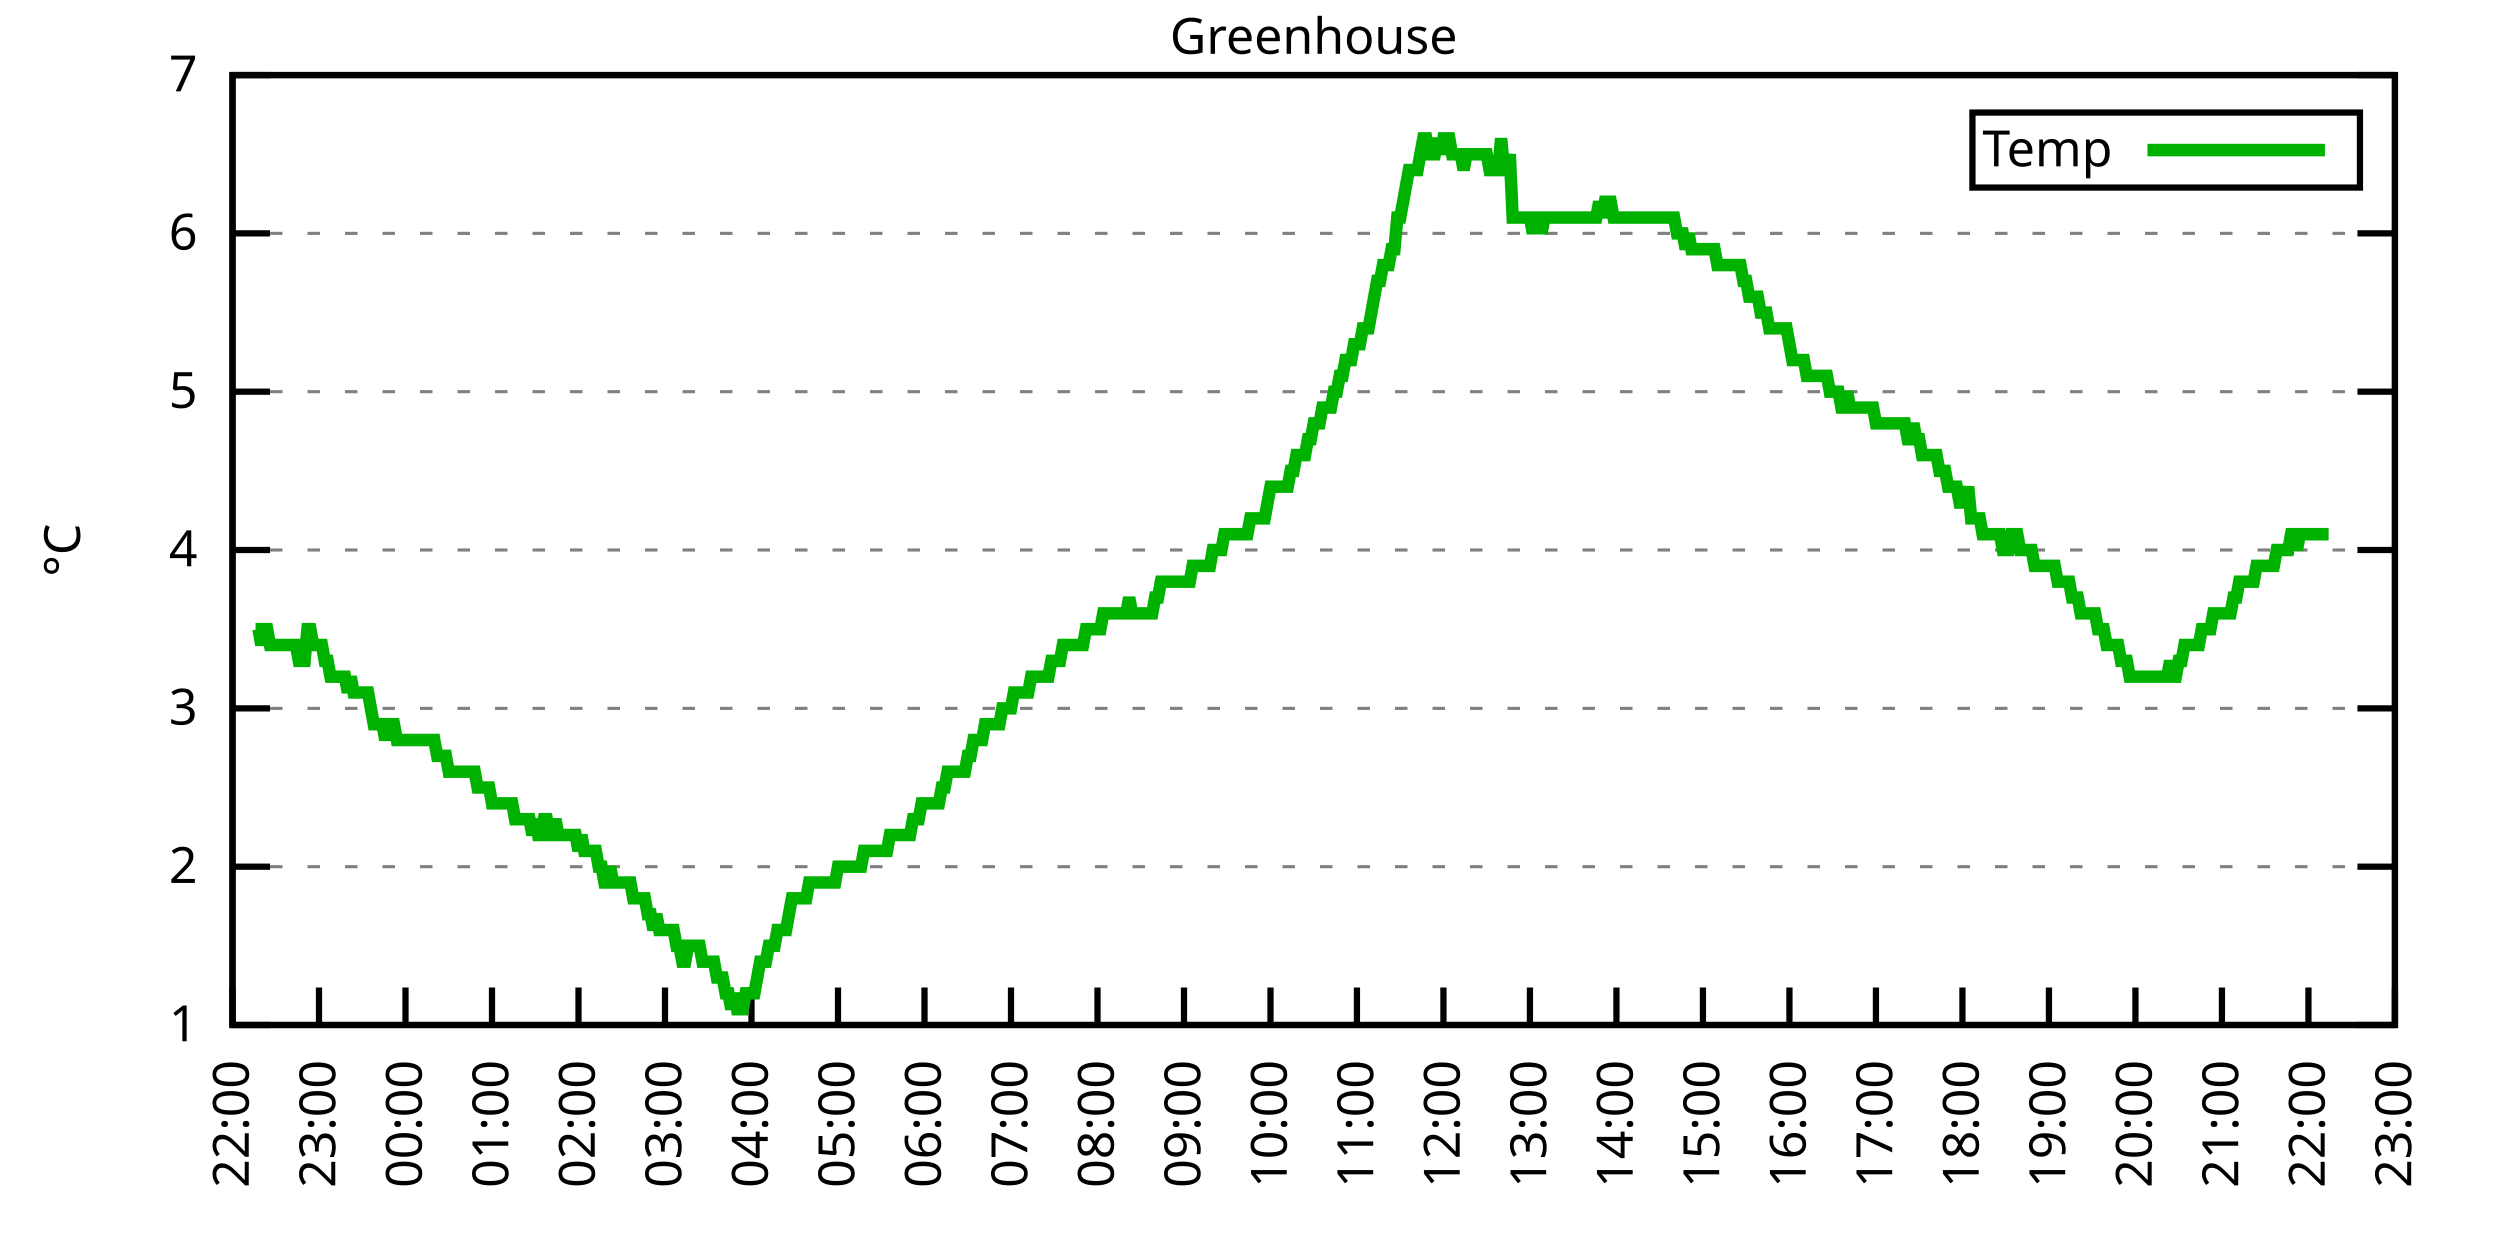
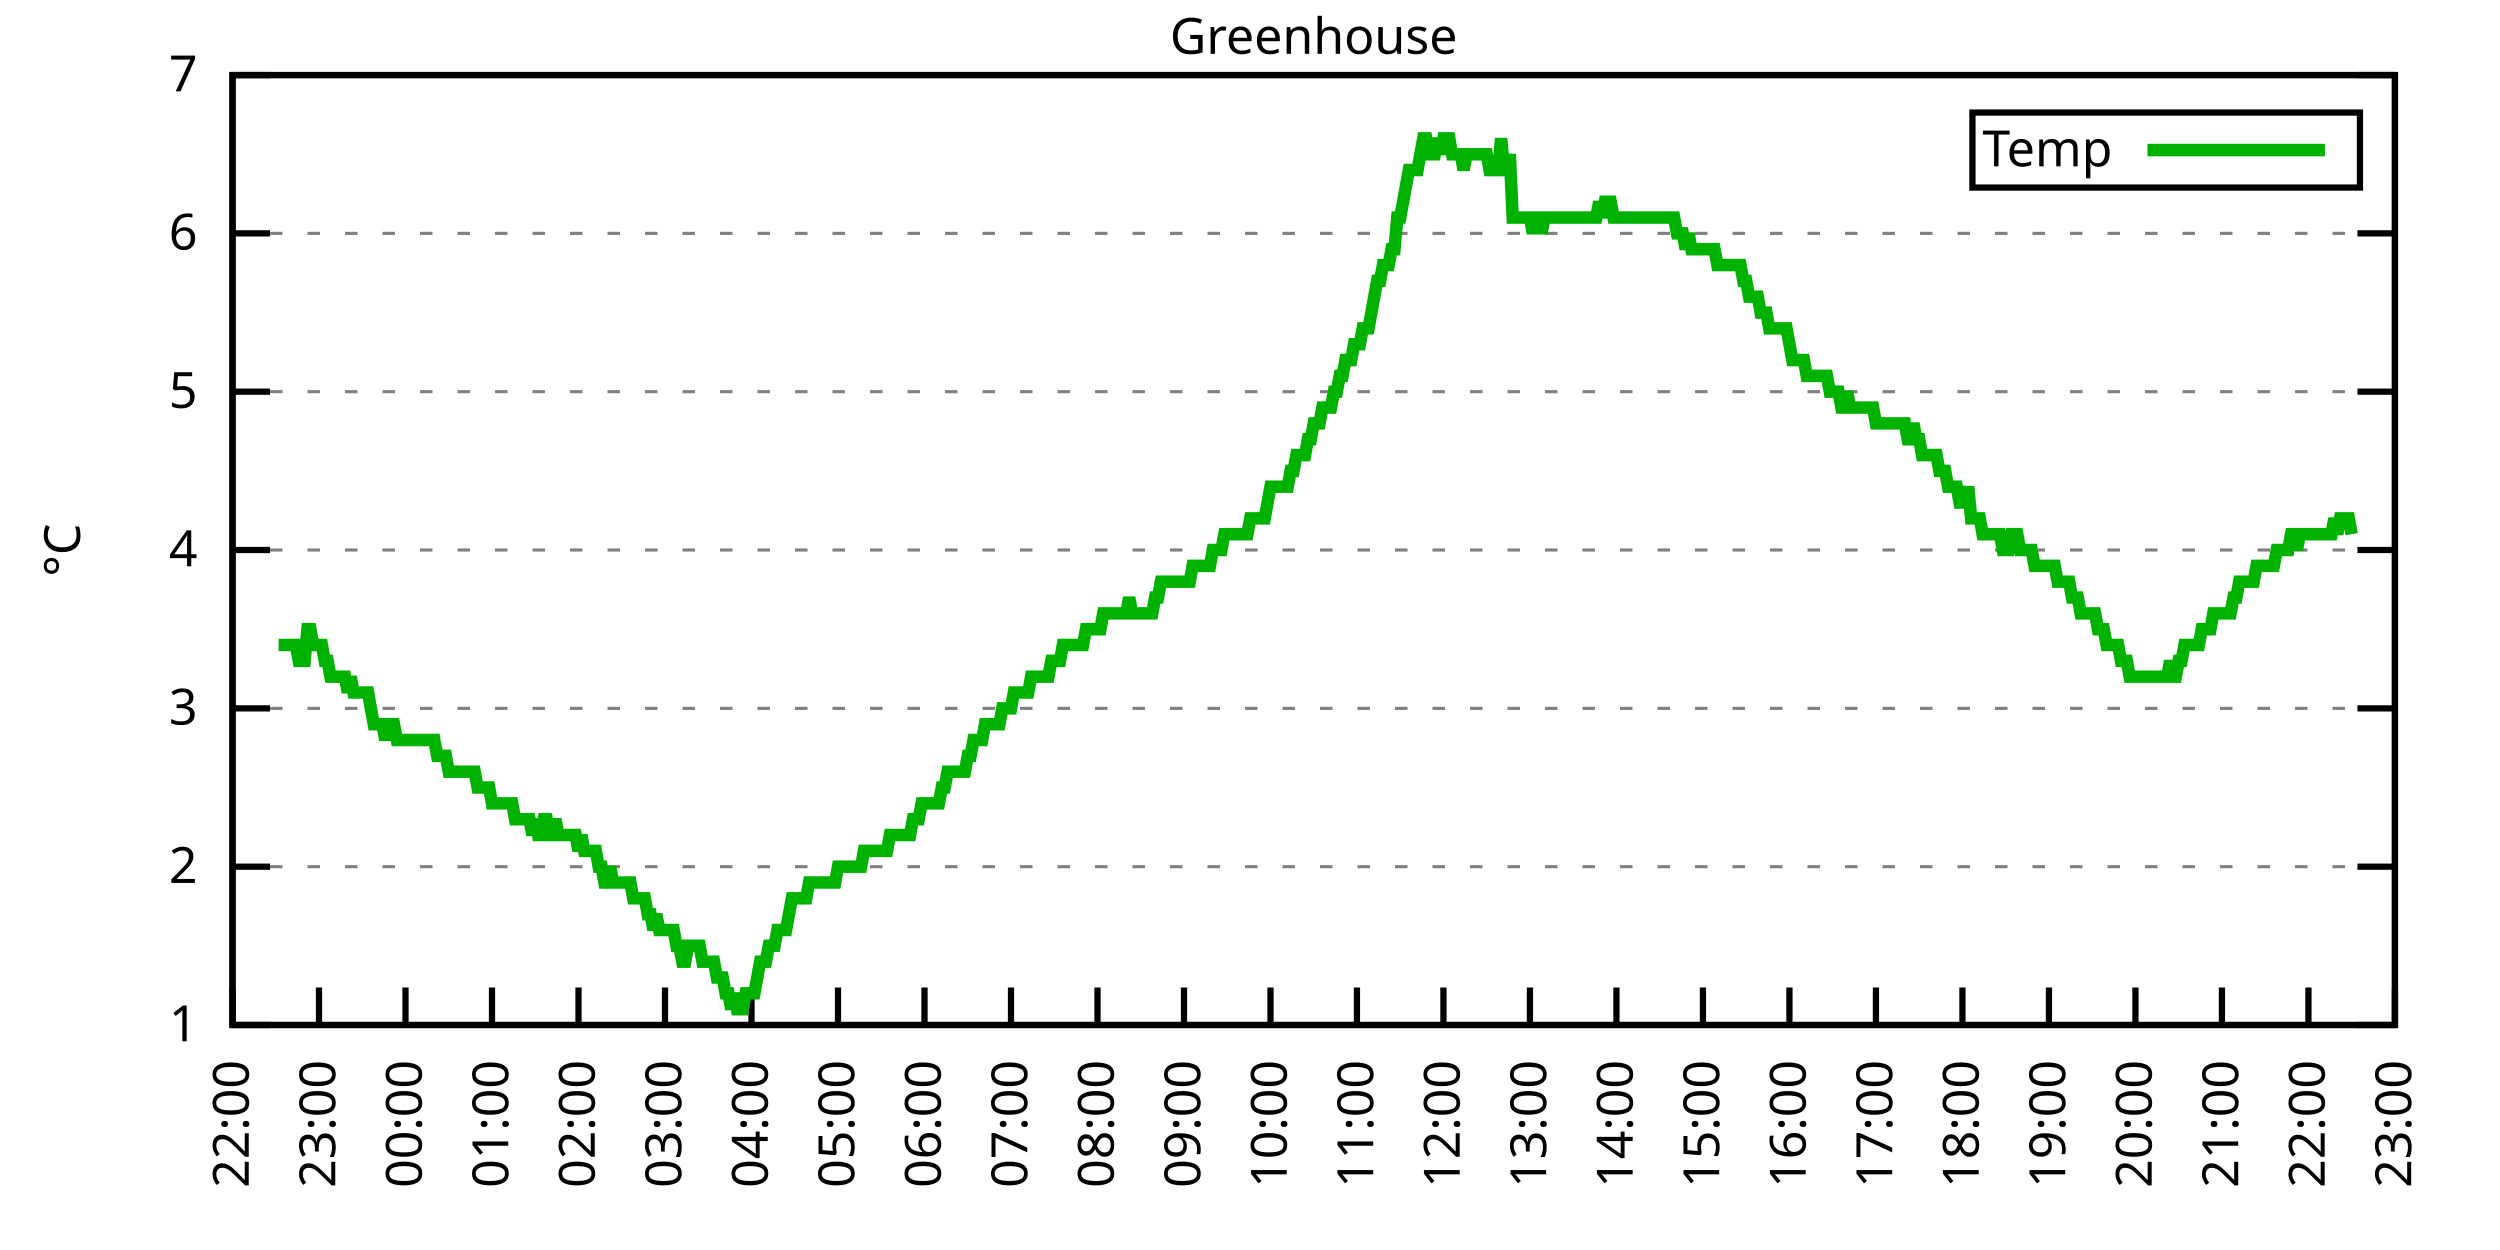
<svg xmlns="http://www.w3.org/2000/svg" xmlns:xlink="http://www.w3.org/1999/xlink" width="400" height="200" viewBox="0 0 400 200">
  <g id="gnuplot_canvas">
    <rect x="0" y="0" width="400" height="200" fill="none" />
    <defs>
      <circle id="gpDot" r="0.5" stroke-width="0.5" stroke="currentColor" />
      <path id="gpPt0" stroke-width="0.333" stroke="currentColor" d="M-1,0 h2 M0,-1 v2" />
      <path id="gpPt1" stroke-width="0.333" stroke="currentColor" d="M-1,-1 L1,1 M1,-1 L-1,1" />
      <path id="gpPt2" stroke-width="0.333" stroke="currentColor" d="M-1,0 L1,0 M0,-1 L0,1 M-1,-1 L1,1 M-1,1 L1,-1" />
      <rect id="gpPt3" stroke-width="0.333" stroke="currentColor" x="-1" y="-1" width="2" height="2" />
      <rect id="gpPt4" stroke-width="0.333" stroke="currentColor" fill="currentColor" x="-1" y="-1" width="2" height="2" />
      <circle id="gpPt5" stroke-width="0.333" stroke="currentColor" cx="0" cy="0" r="1" />
      <use xlink:href="#gpPt5" id="gpPt6" fill="currentColor" stroke="none" />
      <path id="gpPt7" stroke-width="0.333" stroke="currentColor" d="M0,-1.33 L-1.33,0.67 L1.33,0.67 z" />
      <use xlink:href="#gpPt7" id="gpPt8" fill="currentColor" stroke="none" />
      <use xlink:href="#gpPt7" id="gpPt9" stroke="currentColor" transform="rotate(180)" />
      <use xlink:href="#gpPt9" id="gpPt10" fill="currentColor" stroke="none" />
      <use xlink:href="#gpPt3" id="gpPt11" stroke="currentColor" transform="rotate(45)" />
      <use xlink:href="#gpPt11" id="gpPt12" fill="currentColor" stroke="none" />
      <path id="gpPt13" stroke-width="0.333" stroke="currentColor" d="M0,1.330 L1.265,0.411 L0.782,-1.067 L-0.782,-1.076 L-1.265,0.411 z" />
      <use xlink:href="#gpPt13" id="gpPt14" fill="currentColor" stroke="none" />
      <filter id="textbox" filterUnits="objectBoundingBox" x="0" y="0" height="1" width="1">
        <feFlood flood-color="white" flood-opacity="1" result="bgnd" />
        <feComposite in="SourceGraphic" in2="bgnd" operator="atop" />
      </filter>
      <filter id="greybox" filterUnits="objectBoundingBox" x="0" y="0" height="1" width="1">
        <feFlood flood-color="lightgrey" flood-opacity="1" result="grey" />
        <feComposite in="SourceGraphic" in2="grey" operator="atop" />
      </filter>
    </defs>
    <g fill="none" color="white" stroke="currentColor" stroke-width="1.00" stroke-linecap="butt" stroke-linejoin="miter">
</g>
    <g fill="none" color="black" stroke="currentColor" stroke-width="1.00" stroke-linecap="butt" stroke-linejoin="miter">
      <g stroke="none" shape-rendering="crispEdges">
        <polygon fill="rgb(255, 255, 255)" points="37.20,164.00 383.18,164.00 383.18,12.02 37.20,12.02 " />
      </g>
    </g>
    <g fill="none" color="black" stroke="currentColor" stroke-width="1.00" stroke-linecap="butt" stroke-linejoin="miter">
</g>
    <g fill="none" color="black" stroke="black" stroke-width="0.50" stroke-linecap="butt" stroke-linejoin="miter">
</g>
    <g fill="none" color="gray" stroke="currentColor" stroke-width="0.50" stroke-linecap="butt" stroke-linejoin="miter">
      <path stroke="gray" stroke-dasharray="2,4" class="gridline" d="M37.20,164.00 L383.19,164.00  " />
    </g>
    <g fill="none" color="gray" stroke="gray" stroke-width="1.00" stroke-linecap="butt" stroke-linejoin="miter">
</g>
    <g fill="none" color="black" stroke="currentColor" stroke-width="1.00" stroke-linecap="butt" stroke-linejoin="miter">
      <path stroke="black" d="M37.20,164.00 L43.20,164.00 M383.19,164.00 L377.19,164.00  " />
      <g transform="translate(31.60,166.60)" stroke="none" fill="black" font-family="Sans" font-size="8.00" text-anchor="end">
        <text>
          <tspan font-family="Sans"> 1</tspan>
        </text>
      </g>
    </g>
    <g fill="none" color="black" stroke="currentColor" stroke-width="1.00" stroke-linecap="butt" stroke-linejoin="miter">
</g>
    <g fill="none" color="black" stroke="black" stroke-width="0.50" stroke-linecap="butt" stroke-linejoin="miter">
</g>
    <g fill="none" color="gray" stroke="currentColor" stroke-width="0.50" stroke-linecap="butt" stroke-linejoin="miter">
      <path stroke="gray" stroke-dasharray="2,4" class="gridline" d="M37.20,138.67 L383.19,138.67  " />
    </g>
    <g fill="none" color="gray" stroke="gray" stroke-width="1.00" stroke-linecap="butt" stroke-linejoin="miter">
</g>
    <g fill="none" color="black" stroke="currentColor" stroke-width="1.00" stroke-linecap="butt" stroke-linejoin="miter">
      <path stroke="black" d="M37.20,138.67 L43.20,138.67 M383.19,138.67 L377.19,138.67  " />
      <g transform="translate(31.60,141.27)" stroke="none" fill="black" font-family="Sans" font-size="8.00" text-anchor="end">
        <text>
          <tspan font-family="Sans"> 2</tspan>
        </text>
      </g>
    </g>
    <g fill="none" color="black" stroke="currentColor" stroke-width="1.00" stroke-linecap="butt" stroke-linejoin="miter">
</g>
    <g fill="none" color="black" stroke="black" stroke-width="0.50" stroke-linecap="butt" stroke-linejoin="miter">
</g>
    <g fill="none" color="gray" stroke="currentColor" stroke-width="0.50" stroke-linecap="butt" stroke-linejoin="miter">
      <path stroke="gray" stroke-dasharray="2,4" class="gridline" d="M37.20,113.34 L383.19,113.34  " />
    </g>
    <g fill="none" color="gray" stroke="gray" stroke-width="1.00" stroke-linecap="butt" stroke-linejoin="miter">
</g>
    <g fill="none" color="black" stroke="currentColor" stroke-width="1.00" stroke-linecap="butt" stroke-linejoin="miter">
      <path stroke="black" d="M37.20,113.34 L43.20,113.34 M383.19,113.34 L377.19,113.34  " />
      <g transform="translate(31.60,115.94)" stroke="none" fill="black" font-family="Sans" font-size="8.00" text-anchor="end">
        <text>
          <tspan font-family="Sans"> 3</tspan>
        </text>
      </g>
    </g>
    <g fill="none" color="black" stroke="currentColor" stroke-width="1.00" stroke-linecap="butt" stroke-linejoin="miter">
</g>
    <g fill="none" color="black" stroke="black" stroke-width="0.50" stroke-linecap="butt" stroke-linejoin="miter">
</g>
    <g fill="none" color="gray" stroke="currentColor" stroke-width="0.50" stroke-linecap="butt" stroke-linejoin="miter">
      <path stroke="gray" stroke-dasharray="2,4" class="gridline" d="M37.20,88.00 L383.19,88.00  " />
    </g>
    <g fill="none" color="gray" stroke="gray" stroke-width="1.00" stroke-linecap="butt" stroke-linejoin="miter">
</g>
    <g fill="none" color="black" stroke="currentColor" stroke-width="1.00" stroke-linecap="butt" stroke-linejoin="miter">
      <path stroke="black" d="M37.20,88.00 L43.20,88.00 M383.19,88.00 L377.19,88.00  " />
      <g transform="translate(31.60,90.60)" stroke="none" fill="black" font-family="Sans" font-size="8.00" text-anchor="end">
        <text>
          <tspan font-family="Sans"> 4</tspan>
        </text>
      </g>
    </g>
    <g fill="none" color="black" stroke="currentColor" stroke-width="1.00" stroke-linecap="butt" stroke-linejoin="miter">
</g>
    <g fill="none" color="black" stroke="black" stroke-width="0.50" stroke-linecap="butt" stroke-linejoin="miter">
</g>
    <g fill="none" color="gray" stroke="currentColor" stroke-width="0.50" stroke-linecap="butt" stroke-linejoin="miter">
      <path stroke="gray" stroke-dasharray="2,4" class="gridline" d="M37.20,62.67 L383.19,62.67  " />
    </g>
    <g fill="none" color="gray" stroke="gray" stroke-width="1.00" stroke-linecap="butt" stroke-linejoin="miter">
</g>
    <g fill="none" color="black" stroke="currentColor" stroke-width="1.00" stroke-linecap="butt" stroke-linejoin="miter">
      <path stroke="black" d="M37.20,62.67 L43.20,62.67 M383.19,62.67 L377.19,62.67  " />
      <g transform="translate(31.60,65.27)" stroke="none" fill="black" font-family="Sans" font-size="8.00" text-anchor="end">
        <text>
          <tspan font-family="Sans"> 5</tspan>
        </text>
      </g>
    </g>
    <g fill="none" color="black" stroke="currentColor" stroke-width="1.00" stroke-linecap="butt" stroke-linejoin="miter">
</g>
    <g fill="none" color="black" stroke="black" stroke-width="0.50" stroke-linecap="butt" stroke-linejoin="miter">
</g>
    <g fill="none" color="gray" stroke="currentColor" stroke-width="0.50" stroke-linecap="butt" stroke-linejoin="miter">
      <path stroke="gray" stroke-dasharray="2,4" class="gridline" d="M37.20,37.34 L383.19,37.34  " />
    </g>
    <g fill="none" color="gray" stroke="gray" stroke-width="1.00" stroke-linecap="butt" stroke-linejoin="miter">
</g>
    <g fill="none" color="black" stroke="currentColor" stroke-width="1.00" stroke-linecap="butt" stroke-linejoin="miter">
      <path stroke="black" d="M37.20,37.34 L43.20,37.34 M383.19,37.34 L377.19,37.34  " />
      <g transform="translate(31.60,39.94)" stroke="none" fill="black" font-family="Sans" font-size="8.00" text-anchor="end">
        <text>
          <tspan font-family="Sans"> 6</tspan>
        </text>
      </g>
    </g>
    <g fill="none" color="black" stroke="currentColor" stroke-width="1.00" stroke-linecap="butt" stroke-linejoin="miter">
</g>
    <g fill="none" color="black" stroke="black" stroke-width="0.50" stroke-linecap="butt" stroke-linejoin="miter">
</g>
    <g fill="none" color="gray" stroke="currentColor" stroke-width="0.50" stroke-linecap="butt" stroke-linejoin="miter">
      <path stroke="gray" stroke-dasharray="2,4" class="gridline" d="M37.20,12.01 L383.19,12.01  " />
    </g>
    <g fill="none" color="gray" stroke="gray" stroke-width="1.00" stroke-linecap="butt" stroke-linejoin="miter">
</g>
    <g fill="none" color="black" stroke="currentColor" stroke-width="1.00" stroke-linecap="butt" stroke-linejoin="miter">
      <path stroke="black" d="M37.20,12.01 L43.20,12.01 M383.19,12.01 L377.19,12.01  " />
      <g transform="translate(31.60,14.61)" stroke="none" fill="black" font-family="Sans" font-size="8.00" text-anchor="end">
        <text>
          <tspan font-family="Sans"> 7</tspan>
        </text>
      </g>
    </g>
    <g fill="none" color="black" stroke="currentColor" stroke-width="1.00" stroke-linecap="butt" stroke-linejoin="miter">
      <path stroke="black" d="M37.20,164.00 L37.20,158.00  " />
      <g transform="translate(39.80,169.60) rotate(270.00)" stroke="none" fill="black" font-family="Sans" font-size="8.00" text-anchor="end">
        <text>
          <tspan font-family="Sans">22:00</tspan>
        </text>
      </g>
    </g>
    <g fill="none" color="black" stroke="currentColor" stroke-width="1.00" stroke-linecap="butt" stroke-linejoin="miter">
      <path stroke="black" d="M51.04,164.00 L51.04,158.00  " />
      <g transform="translate(53.64,169.60) rotate(270.00)" stroke="none" fill="black" font-family="Sans" font-size="8.00" text-anchor="end">
        <text>
          <tspan font-family="Sans">23:00</tspan>
        </text>
      </g>
    </g>
    <g fill="none" color="black" stroke="currentColor" stroke-width="1.00" stroke-linecap="butt" stroke-linejoin="miter">
      <path stroke="black" d="M64.88,164.00 L64.88,158.00  " />
      <g transform="translate(67.48,169.60) rotate(270.00)" stroke="none" fill="black" font-family="Sans" font-size="8.00" text-anchor="end">
        <text>
          <tspan font-family="Sans">00:00</tspan>
        </text>
      </g>
    </g>
    <g fill="none" color="black" stroke="currentColor" stroke-width="1.00" stroke-linecap="butt" stroke-linejoin="miter">
      <path stroke="black" d="M78.72,164.00 L78.72,158.00  " />
      <g transform="translate(81.32,169.60) rotate(270.00)" stroke="none" fill="black" font-family="Sans" font-size="8.00" text-anchor="end">
        <text>
          <tspan font-family="Sans">01:00</tspan>
        </text>
      </g>
    </g>
    <g fill="none" color="black" stroke="currentColor" stroke-width="1.00" stroke-linecap="butt" stroke-linejoin="miter">
      <path stroke="black" d="M92.56,164.00 L92.56,158.00  " />
      <g transform="translate(95.16,169.60) rotate(270.00)" stroke="none" fill="black" font-family="Sans" font-size="8.00" text-anchor="end">
        <text>
          <tspan font-family="Sans">02:00</tspan>
        </text>
      </g>
    </g>
    <g fill="none" color="black" stroke="currentColor" stroke-width="1.00" stroke-linecap="butt" stroke-linejoin="miter">
      <path stroke="black" d="M106.40,164.00 L106.40,158.00  " />
      <g transform="translate(109.00,169.60) rotate(270.00)" stroke="none" fill="black" font-family="Sans" font-size="8.00" text-anchor="end">
        <text>
          <tspan font-family="Sans">03:00</tspan>
        </text>
      </g>
    </g>
    <g fill="none" color="black" stroke="currentColor" stroke-width="1.00" stroke-linecap="butt" stroke-linejoin="miter">
      <path stroke="black" d="M120.24,164.00 L120.24,158.00  " />
      <g transform="translate(122.84,169.60) rotate(270.00)" stroke="none" fill="black" font-family="Sans" font-size="8.00" text-anchor="end">
        <text>
          <tspan font-family="Sans">04:00</tspan>
        </text>
      </g>
    </g>
    <g fill="none" color="black" stroke="currentColor" stroke-width="1.00" stroke-linecap="butt" stroke-linejoin="miter">
      <path stroke="black" d="M134.08,164.00 L134.08,158.00  " />
      <g transform="translate(136.68,169.60) rotate(270.00)" stroke="none" fill="black" font-family="Sans" font-size="8.00" text-anchor="end">
        <text>
          <tspan font-family="Sans">05:00</tspan>
        </text>
      </g>
    </g>
    <g fill="none" color="black" stroke="currentColor" stroke-width="1.00" stroke-linecap="butt" stroke-linejoin="miter">
      <path stroke="black" d="M147.92,164.00 L147.92,158.00  " />
      <g transform="translate(150.52,169.60) rotate(270.00)" stroke="none" fill="black" font-family="Sans" font-size="8.00" text-anchor="end">
        <text>
          <tspan font-family="Sans">06:00</tspan>
        </text>
      </g>
    </g>
    <g fill="none" color="black" stroke="currentColor" stroke-width="1.00" stroke-linecap="butt" stroke-linejoin="miter">
      <path stroke="black" d="M161.76,164.00 L161.76,158.00  " />
      <g transform="translate(164.36,169.60) rotate(270.00)" stroke="none" fill="black" font-family="Sans" font-size="8.00" text-anchor="end">
        <text>
          <tspan font-family="Sans">07:00</tspan>
        </text>
      </g>
    </g>
    <g fill="none" color="black" stroke="currentColor" stroke-width="1.00" stroke-linecap="butt" stroke-linejoin="miter">
      <path stroke="black" d="M175.60,164.00 L175.60,158.00  " />
      <g transform="translate(178.20,169.60) rotate(270.00)" stroke="none" fill="black" font-family="Sans" font-size="8.00" text-anchor="end">
        <text>
          <tspan font-family="Sans">08:00</tspan>
        </text>
      </g>
    </g>
    <g fill="none" color="black" stroke="currentColor" stroke-width="1.00" stroke-linecap="butt" stroke-linejoin="miter">
      <path stroke="black" d="M189.44,164.00 L189.44,158.00  " />
      <g transform="translate(192.04,169.60) rotate(270.00)" stroke="none" fill="black" font-family="Sans" font-size="8.00" text-anchor="end">
        <text>
          <tspan font-family="Sans">09:00</tspan>
        </text>
      </g>
    </g>
    <g fill="none" color="black" stroke="currentColor" stroke-width="1.00" stroke-linecap="butt" stroke-linejoin="miter">
      <path stroke="black" d="M203.28,164.00 L203.28,158.00  " />
      <g transform="translate(205.88,169.60) rotate(270.00)" stroke="none" fill="black" font-family="Sans" font-size="8.00" text-anchor="end">
        <text>
          <tspan font-family="Sans">10:00</tspan>
        </text>
      </g>
    </g>
    <g fill="none" color="black" stroke="currentColor" stroke-width="1.00" stroke-linecap="butt" stroke-linejoin="miter">
      <path stroke="black" d="M217.11,164.00 L217.11,158.00  " />
      <g transform="translate(219.71,169.60) rotate(270.00)" stroke="none" fill="black" font-family="Sans" font-size="8.00" text-anchor="end">
        <text>
          <tspan font-family="Sans">11:00</tspan>
        </text>
      </g>
    </g>
    <g fill="none" color="black" stroke="currentColor" stroke-width="1.00" stroke-linecap="butt" stroke-linejoin="miter">
      <path stroke="black" d="M230.95,164.00 L230.95,158.00  " />
      <g transform="translate(233.55,169.60) rotate(270.00)" stroke="none" fill="black" font-family="Sans" font-size="8.00" text-anchor="end">
        <text>
          <tspan font-family="Sans">12:00</tspan>
        </text>
      </g>
    </g>
    <g fill="none" color="black" stroke="currentColor" stroke-width="1.00" stroke-linecap="butt" stroke-linejoin="miter">
      <path stroke="black" d="M244.79,164.00 L244.79,158.00  " />
      <g transform="translate(247.39,169.60) rotate(270.00)" stroke="none" fill="black" font-family="Sans" font-size="8.00" text-anchor="end">
        <text>
          <tspan font-family="Sans">13:00</tspan>
        </text>
      </g>
    </g>
    <g fill="none" color="black" stroke="currentColor" stroke-width="1.00" stroke-linecap="butt" stroke-linejoin="miter">
      <path stroke="black" d="M258.63,164.00 L258.63,158.00  " />
      <g transform="translate(261.23,169.60) rotate(270.00)" stroke="none" fill="black" font-family="Sans" font-size="8.00" text-anchor="end">
        <text>
          <tspan font-family="Sans">14:00</tspan>
        </text>
      </g>
    </g>
    <g fill="none" color="black" stroke="currentColor" stroke-width="1.00" stroke-linecap="butt" stroke-linejoin="miter">
      <path stroke="black" d="M272.47,164.00 L272.47,158.00  " />
      <g transform="translate(275.07,169.60) rotate(270.00)" stroke="none" fill="black" font-family="Sans" font-size="8.00" text-anchor="end">
        <text>
          <tspan font-family="Sans">15:00</tspan>
        </text>
      </g>
    </g>
    <g fill="none" color="black" stroke="currentColor" stroke-width="1.00" stroke-linecap="butt" stroke-linejoin="miter">
      <path stroke="black" d="M286.31,164.00 L286.31,158.00  " />
      <g transform="translate(288.91,169.60) rotate(270.00)" stroke="none" fill="black" font-family="Sans" font-size="8.00" text-anchor="end">
        <text>
          <tspan font-family="Sans">16:00</tspan>
        </text>
      </g>
    </g>
    <g fill="none" color="black" stroke="currentColor" stroke-width="1.00" stroke-linecap="butt" stroke-linejoin="miter">
      <path stroke="black" d="M300.15,164.00 L300.15,158.00  " />
      <g transform="translate(302.75,169.60) rotate(270.00)" stroke="none" fill="black" font-family="Sans" font-size="8.00" text-anchor="end">
        <text>
          <tspan font-family="Sans">17:00</tspan>
        </text>
      </g>
    </g>
    <g fill="none" color="black" stroke="currentColor" stroke-width="1.00" stroke-linecap="butt" stroke-linejoin="miter">
      <path stroke="black" d="M313.99,164.00 L313.99,158.00  " />
      <g transform="translate(316.59,169.60) rotate(270.00)" stroke="none" fill="black" font-family="Sans" font-size="8.00" text-anchor="end">
        <text>
          <tspan font-family="Sans">18:00</tspan>
        </text>
      </g>
    </g>
    <g fill="none" color="black" stroke="currentColor" stroke-width="1.00" stroke-linecap="butt" stroke-linejoin="miter">
      <path stroke="black" d="M327.83,164.00 L327.83,158.00  " />
      <g transform="translate(330.43,169.60) rotate(270.00)" stroke="none" fill="black" font-family="Sans" font-size="8.00" text-anchor="end">
        <text>
          <tspan font-family="Sans">19:00</tspan>
        </text>
      </g>
    </g>
    <g fill="none" color="black" stroke="currentColor" stroke-width="1.00" stroke-linecap="butt" stroke-linejoin="miter">
      <path stroke="black" d="M341.67,164.00 L341.67,158.00  " />
      <g transform="translate(344.27,169.60) rotate(270.00)" stroke="none" fill="black" font-family="Sans" font-size="8.00" text-anchor="end">
        <text>
          <tspan font-family="Sans">20:00</tspan>
        </text>
      </g>
    </g>
    <g fill="none" color="black" stroke="currentColor" stroke-width="1.00" stroke-linecap="butt" stroke-linejoin="miter">
      <path stroke="black" d="M355.51,164.00 L355.51,158.00  " />
      <g transform="translate(358.11,169.60) rotate(270.00)" stroke="none" fill="black" font-family="Sans" font-size="8.00" text-anchor="end">
        <text>
          <tspan font-family="Sans">21:00</tspan>
        </text>
      </g>
    </g>
    <g fill="none" color="black" stroke="currentColor" stroke-width="1.00" stroke-linecap="butt" stroke-linejoin="miter">
      <path stroke="black" d="M369.35,164.00 L369.35,158.00  " />
      <g transform="translate(371.95,169.60) rotate(270.00)" stroke="none" fill="black" font-family="Sans" font-size="8.00" text-anchor="end">
        <text>
          <tspan font-family="Sans">22:00</tspan>
        </text>
      </g>
    </g>
    <g fill="none" color="black" stroke="currentColor" stroke-width="1.00" stroke-linecap="butt" stroke-linejoin="miter">
      <path stroke="black" d="M383.19,164.00 L383.19,158.00  " />
      <g transform="translate(385.79,169.60) rotate(270.00)" stroke="none" fill="black" font-family="Sans" font-size="8.00" text-anchor="end">
        <text>
          <tspan font-family="Sans">23:00</tspan>
        </text>
      </g>
    </g>
    <g fill="none" color="black" stroke="currentColor" stroke-width="1.00" stroke-linecap="butt" stroke-linejoin="miter">
</g>
    <g fill="none" color="black" stroke="currentColor" stroke-width="1.00" stroke-linecap="butt" stroke-linejoin="miter">
      <path stroke="black" d="M37.20,12.01 L37.20,164.00 L383.19,164.00 L383.19,12.01 L37.20,12.01 Z  " />
    </g>
    <g fill="none" color="black" stroke="currentColor" stroke-width="1.00" stroke-linecap="butt" stroke-linejoin="miter">
</g>
    <g fill="none" color="black" stroke="currentColor" stroke-width="1.00" stroke-linecap="butt" stroke-linejoin="miter">
      <path stroke="black" d="M315.59,30.01 L315.59,18.01 L377.59,18.01 L377.59,30.01 L315.59,30.01 Z  " />
    </g>
    <g id="Greenhouse_plot_1">
      <g fill="none" color="white" stroke="black" stroke-width="2.00" stroke-linecap="butt" stroke-linejoin="miter">
</g>
      <g fill="none" color="black" stroke="currentColor" stroke-width="2.00" stroke-linecap="butt" stroke-linejoin="miter">
        <g transform="translate(337.99,26.61)" stroke="none" fill="black" font-family="Sans" font-size="8.00" text-anchor="end">
          <text>
            <tspan font-family="Sans">Temp</tspan>
          </text>
        </g>
      </g>
      <g fill="none" color="black" stroke="currentColor" stroke-width="2.00" stroke-linecap="butt" stroke-linejoin="miter">
-         <path stroke="rgb(  0, 178,   0)" d="M343.59,24.01 L371.99,24.01 M40.89,100.67 L41.35,100.67 L41.81,103.20 L42.27,100.67 L42.74,100.67 L43.20,103.20   L43.66,103.20 L44.12,103.20 L44.58,103.20 L45.04,103.20 L45.50,103.20 L45.97,103.20 L46.43,103.20 L46.89,103.20   L47.35,103.20 L47.81,105.74 L48.27,105.74 L48.73,105.74 L49.19,100.67 L49.66,100.67 L50.12,103.20 L50.58,103.20   L51.04,103.20 L51.50,103.20 L51.96,105.74 L52.42,105.74 L52.88,108.27 L53.35,108.27 L53.81,108.27 L54.27,108.27   L54.73,108.27 L55.19,108.27 L55.65,110.80 L56.11,108.27 L56.58,110.80 L57.04,110.80 L57.50,110.80 L57.96,110.80   L58.42,110.80 L58.88,110.80 L59.34,113.34 L59.80,115.87 L60.27,115.87 L60.73,115.87 L61.19,115.87 L61.65,118.40   L62.11,115.87 L62.57,115.87 L63.03,115.87 L63.50,118.40 L63.96,118.40 L64.42,118.40 L64.88,118.40 L65.34,118.40   L65.80,118.40 L66.26,118.40 L66.72,118.40 L67.19,118.40 L67.65,118.40 L68.11,118.40 L68.57,118.40 L69.03,118.40   L69.49,118.40 L69.95,120.94 L70.42,120.94 L70.88,120.94 L71.34,120.94 L71.80,123.47 L72.26,123.47 L72.72,123.47   L73.18,123.47 L73.64,123.47 L74.11,123.47 L74.57,123.47 L75.03,123.47 L75.49,123.47 L75.95,123.47 L76.41,126.00   L76.87,126.00 L77.33,126.00 L77.80,126.00 L78.26,126.00 L78.72,128.54 L79.18,128.54 L79.64,128.54 L80.10,128.54   L80.56,128.54 L81.03,128.54 L81.49,128.54 L81.95,128.54 L82.41,131.07 L82.87,131.07 L83.33,131.07 L83.79,131.07   L84.25,131.07 L84.72,131.07 L85.18,133.60 L85.64,131.07 L86.10,133.60 L86.56,133.60 L87.02,131.07 L87.48,131.07   L87.95,133.60 L88.41,133.60 L88.87,131.07 L89.33,133.60 L89.79,133.60 L90.25,133.60 L90.71,133.60 L91.17,133.60   L91.64,133.60 L92.10,133.60 L92.56,136.14 L93.02,133.60 L93.48,136.14 L93.94,136.14 L94.40,136.14 L94.87,136.14   L95.33,136.14 L95.79,138.67 L96.25,138.67 L96.71,141.20 L97.17,141.20 L97.63,138.67 L98.09,141.20 L98.56,141.20   L99.02,141.20 L99.48,141.20 L99.94,141.20 L100.40,141.20 L100.86,141.20 L101.32,143.73 L101.78,143.73 L102.25,143.73   L102.71,143.73 L103.17,143.73 L103.63,146.27 L104.09,146.27 L104.55,148.80 L105.01,146.27 L105.48,148.80 L105.94,148.80   L106.40,148.80 L106.86,148.80 L107.32,148.80 L107.78,148.80 L108.24,151.33 L108.70,151.33 L109.17,153.87 L109.63,153.87   L110.09,151.33 L110.55,151.33 L111.01,151.33 L111.47,151.33 L111.93,151.33 L112.40,153.87 L112.86,153.87 L113.32,153.87   L113.78,153.87 L114.24,153.87 L114.70,156.40 L115.16,156.40 L115.62,156.40 L116.09,158.93 L116.55,158.93 L117.01,161.47   L117.47,158.93 L117.93,161.47 L118.39,161.47 L118.85,161.47 L119.31,158.93 L119.78,158.93 L120.24,158.93 L120.70,158.93   L121.16,156.40 L121.62,153.87 L122.08,153.87 L122.54,153.87 L123.01,151.33 L123.47,151.33 L123.93,151.33 L124.39,148.80   L124.85,148.80 L125.31,148.80 L125.77,148.80 L126.23,146.27 L126.70,143.73 L127.16,143.73 L127.62,143.73 L128.08,143.73   L128.54,143.73 L129.00,143.73 L129.46,141.20 L129.93,141.20 L130.39,141.20 L130.85,141.20 L131.31,141.20 L131.77,141.20   L132.23,141.20 L132.69,141.20 L133.15,141.20 L133.62,141.20 L134.08,138.67 L134.54,138.67 L135.00,138.67 L135.46,138.67   L135.92,138.67 L136.38,138.67 L136.85,138.67 L137.31,138.67 L137.77,138.67 L138.23,136.14 L138.69,136.14 L139.15,136.14   L139.61,136.14 L140.07,136.14 L140.54,136.14 L141.00,136.14 L141.46,136.14 L141.92,136.14 L142.38,133.60 L142.84,133.60   L143.30,133.60 L143.76,133.60 L144.23,133.60 L144.69,133.60 L145.15,133.60 L145.61,133.60 L146.07,131.07 L146.53,131.07   L146.99,131.07 L147.46,128.54 L147.92,128.54 L148.38,128.54 L148.84,128.54 L149.30,128.54 L149.76,128.54 L150.22,128.54   L150.68,126.00 L151.15,126.00 L151.61,123.47 L152.07,123.47 L152.53,123.47 L152.99,123.47 L153.45,123.47 L153.91,123.47   L154.38,123.47 L154.84,120.94 L155.30,120.94 L155.76,118.40 L156.22,118.40 L156.68,118.40 L157.14,118.40 L157.60,115.87   L158.07,115.87 L158.53,115.87 L158.99,115.87 L159.45,115.87 L159.91,115.87 L160.37,113.34 L160.83,113.34 L161.30,113.34   L161.76,113.34 L162.22,110.80 L162.68,110.80 L163.14,110.80 L163.60,110.80 L164.06,110.80 L164.52,110.80 L164.99,108.27   L165.45,108.27 L165.91,108.27 L166.37,108.27 L166.83,108.27 L167.29,108.27 L167.75,108.27 L168.21,105.74 L168.68,105.74   L169.14,105.74 L169.60,105.74 L170.06,103.20 L170.52,103.20 L170.98,103.20 L171.44,103.20 L171.91,103.20 L172.37,103.20   L172.83,103.20 L173.29,103.20 L173.75,100.67 L174.21,100.67 L174.67,100.67 L175.13,100.67 L175.60,100.67 L176.06,100.67   L176.52,98.14 L176.98,98.14 L177.44,98.14 L177.90,98.14 L178.36,98.14 L178.83,98.14 L179.29,98.14 L179.75,98.14   L180.21,98.14 L180.67,95.60 L181.13,98.14 L181.59,98.14 L182.05,98.14 L182.52,98.14 L182.98,98.14 L183.44,98.14   L183.90,98.14 L184.36,98.14 L184.82,95.60 L185.28,95.60 L185.75,93.07 L186.21,93.07 L186.67,93.07 L187.13,93.07   L187.59,93.07 L188.05,93.07 L188.51,93.07 L188.97,93.07 L189.44,93.07 L189.90,93.07 L190.36,93.07 L190.82,90.54   L191.28,90.54 L191.74,90.54 L192.20,90.54 L192.66,90.54 L193.13,90.54 L193.59,90.54 L194.05,88.00 L194.51,88.00   L194.97,88.00 L195.43,88.00 L195.89,85.47 L196.36,85.47 L196.82,85.47 L197.28,85.47 L197.74,85.47 L198.20,85.47   L198.66,85.47 L199.12,85.47 L199.58,85.47 L200.05,82.94 L200.51,82.94 L200.97,82.94 L201.43,82.94 L201.89,82.94   L202.35,82.94 L202.81,80.41 L203.28,77.87 L203.74,77.87 L204.20,77.87 L204.66,77.87 L205.12,77.87 L205.58,77.87   L206.04,77.87 L206.50,75.34 L206.97,75.34 L207.43,72.81 L207.89,72.81 L208.35,72.81 L208.81,72.81 L209.27,70.27   L209.73,70.27 L210.20,67.74 L210.66,67.74 L211.12,67.74 L211.58,65.21 L212.04,65.21 L212.50,65.21 L212.96,65.21   L213.42,62.67 L213.89,62.67 L214.35,60.14 L214.81,60.14 L215.27,57.61 L215.73,57.61 L216.19,57.61 L216.65,55.07   L217.11,55.07 L217.58,55.07 L218.04,52.54 L218.50,52.54 L218.96,52.54 L219.42,50.01 L219.88,47.47 L220.34,44.94   L220.81,44.94 L221.27,42.41 L221.73,42.41 L222.19,42.41 L222.65,39.87 L223.11,39.87 L223.57,34.81 L224.03,34.81   L224.50,32.28 L224.96,29.74 L225.42,27.21 L225.88,27.21 L226.34,27.21 L226.80,27.21 L227.26,24.68 L227.73,22.14   L228.19,22.14 L228.65,24.68 L229.11,24.68 L229.57,24.68 L230.03,22.14 L230.49,24.68 L230.95,22.14 L231.42,22.14   L231.88,22.14 L232.34,24.68 L232.80,24.68 L233.26,24.68 L233.72,24.68 L234.18,27.21 L234.64,24.68 L235.11,24.68   L235.57,24.68 L236.03,24.68 L236.49,24.68 L236.95,24.68 L237.41,24.68 L237.87,24.68 L238.34,27.21 L238.80,27.21   L239.26,27.21 L239.72,27.21 L240.18,22.14 L240.64,27.21 L241.10,27.21 L241.56,24.68 L242.03,34.81 L242.49,34.81   L242.95,34.81 L243.41,34.81 L243.87,34.81 L244.33,34.81 L244.79,34.81 L245.26,37.34 L245.72,34.81 L246.18,34.81   L246.64,37.34 L247.10,34.81 L247.56,34.81 L248.02,34.81 L248.48,34.81 L248.95,34.81 L249.41,34.81 L249.87,34.81   L250.33,34.81 L250.79,34.81 L251.25,34.81 L251.71,34.81 L252.18,34.81 L252.64,34.81 L253.10,34.81 L253.56,34.81   L254.02,34.81 L254.48,34.81 L254.94,34.81 L255.40,34.81 L255.87,32.28 L256.33,34.81 L256.79,32.28 L257.25,32.28   L257.71,32.28 L258.17,34.81 L258.63,34.81 L259.09,34.81 L259.56,34.81 L260.02,34.81 L260.48,34.81 L260.94,34.81   L261.40,34.81 L261.86,34.81 L262.32,34.81 L262.79,34.81 L263.25,34.81 L263.71,34.81 L264.17,34.81 L264.63,34.81   L265.09,34.81 L265.55,34.81 L266.01,34.81 L266.48,34.81 L266.94,34.81 L267.40,34.81 L267.86,34.81 L268.32,37.34   L268.78,37.34 L269.24,37.34 L269.71,39.87 L270.17,37.34 L270.63,39.87 L271.09,39.87 L271.55,39.87 L272.01,39.87   L272.47,39.87 L272.93,39.87 L273.40,39.87 L273.86,39.87 L274.32,39.87 L274.78,42.41 L275.24,42.41 L275.70,42.41   L276.16,42.41 L276.63,42.41 L277.09,42.41 L277.55,42.41 L278.01,42.41 L278.47,42.41 L278.93,44.94 L279.39,44.94   L279.85,47.47 L280.32,47.47 L280.78,47.47 L281.24,47.47 L281.70,50.01 L282.16,50.01 L282.62,50.01 L283.08,52.54   L283.54,52.54 L284.01,52.54 L284.47,52.54 L284.93,52.54 L285.39,52.54 L285.85,52.54 L286.31,55.07 L286.77,57.61   L287.24,57.61 L287.70,57.61 L288.16,57.61 L288.62,57.61 L289.08,60.14 L289.54,60.14 L290.00,60.14 L290.46,60.14   L290.93,60.14 L291.39,60.14 L291.85,60.14 L292.31,60.14 L292.77,62.67 L293.23,62.67 L293.69,62.67 L294.16,62.67   L294.62,65.21 L295.08,65.21 L295.54,62.67 L296.00,65.21 L296.46,65.21 L296.92,65.21 L297.38,65.21 L297.85,65.21   L298.31,65.21 L298.77,65.21 L299.23,65.21 L299.69,65.21 L300.15,67.74 L300.61,67.74 L301.08,67.74 L301.54,67.74   L302.00,67.74 L302.46,67.74 L302.92,67.74 L303.38,67.74 L303.84,67.74 L304.30,67.74 L304.77,67.74 L305.23,70.27   L305.69,70.27 L306.15,67.74 L306.61,70.27 L307.07,70.27 L307.53,72.81 L307.99,72.81 L308.46,72.81 L308.92,72.81   L309.38,72.81 L309.84,72.81 L310.30,75.34 L310.76,75.34 L311.22,75.34 L311.69,77.87 L312.15,77.87 L312.61,77.87   L313.07,77.87 L313.53,80.41 L313.99,80.41 L314.45,80.41 L314.91,77.87 L315.38,82.94 L315.84,82.94 L316.30,82.94   L316.76,82.94 L317.22,85.47 L317.68,85.47 L318.14,85.47 L318.61,85.47 L319.07,85.47 L319.53,85.47 L319.99,85.47   L320.45,88.00 L320.91,88.00 L321.37,88.00 L321.83,85.47 L322.30,85.47 L322.76,85.47 L323.22,88.00 L323.68,88.00   L324.14,88.00 L324.60,88.00 L325.06,88.00 L325.53,90.54 L325.99,90.54 L326.45,90.54 L326.91,90.54 L327.37,90.54   L327.83,90.54 L328.29,90.54 L328.75,90.54 L329.22,93.07 L329.68,93.07 L330.14,93.07 L330.60,93.07 L331.06,93.07   L331.52,95.60 L331.98,95.60 L332.44,95.60 L332.91,98.14 L333.37,98.14 L333.83,98.14 L334.29,98.14 L334.75,98.14   L335.21,98.14 L335.67,100.67 L336.14,100.67 L336.60,100.67 L337.06,103.20 L337.52,103.20 L337.98,103.20 L338.44,103.20   L338.90,103.20 L339.36,105.74 L339.83,105.74 L340.29,105.74 L340.75,108.27 L341.21,108.27 L341.67,108.27 L342.13,108.27   L342.59,108.27 L343.06,108.27 L343.52,108.27 L343.98,108.27 L344.44,108.27 L344.90,108.27 L345.36,108.27 L345.82,108.27   L346.28,108.27 L346.75,108.27 L347.21,105.74 L347.67,108.27 L348.13,108.27 L348.59,105.74 L349.05,105.74 L349.51,103.20   L349.97,103.20 L350.44,103.20 L350.90,103.20 L351.36,103.20 L351.82,103.20 L352.28,100.67 L352.74,100.67 L353.20,100.67   L353.67,100.67 L354.13,98.14 L354.59,98.14 L355.05,98.14 L355.51,98.14 L355.97,98.14 L356.43,98.14 L356.89,98.14   L357.36,95.60 L357.82,95.60 L358.28,93.07 L358.74,93.07 L359.20,93.07 L359.66,93.07 L360.12,93.07 L360.59,93.07   L361.05,90.54 L361.51,90.54 L361.97,90.54 L362.43,90.54 L362.89,90.54 L363.35,90.54 L363.81,90.54 L364.28,88.00   L364.74,88.00 L365.20,88.00 L365.66,88.00 L366.12,88.00 L366.58,85.47 L367.04,85.47 L367.51,88.00 L367.97,85.47   L368.43,85.47 L368.89,85.47 L369.35,85.47 L369.81,85.47 L370.27,85.47 L370.73,85.47 L371.20,85.47 L371.66,85.47   L372.12,85.47 L372.58,85.47  " />
+         <path stroke="rgb(  0, 178,   0)" d="M343.59,24.01 L371.99,24.01 M44.58,103.20 L45.04,103.20 L45.50,103.20 L45.97,103.20 L46.43,103.20 L46.89,103.20   L47.35,103.20 L47.81,105.74 L48.27,105.74 L48.73,105.74 L49.19,100.67 L49.66,100.67 L50.12,103.20 L50.58,103.20   L51.04,103.20 L51.50,103.20 L51.96,105.74 L52.42,105.74 L52.88,108.27 L53.35,108.27 L53.81,108.27 L54.27,108.27   L54.73,108.27 L55.19,108.27 L55.65,110.80 L56.11,108.27 L56.58,110.80 L57.04,110.80 L57.50,110.80 L57.96,110.80   L58.42,110.80 L58.88,110.80 L59.34,113.34 L59.80,115.87 L60.27,115.87 L60.73,115.87 L61.19,115.87 L61.65,118.40   L62.11,115.87 L62.57,115.87 L63.03,115.87 L63.50,118.40 L63.96,118.40 L64.42,118.40 L64.88,118.40 L65.34,118.40   L65.80,118.40 L66.26,118.40 L66.72,118.40 L67.19,118.40 L67.65,118.40 L68.11,118.40 L68.57,118.40 L69.03,118.40   L69.49,118.40 L69.95,120.94 L70.42,120.94 L70.88,120.94 L71.34,120.94 L71.80,123.47 L72.26,123.47 L72.72,123.47   L73.18,123.47 L73.64,123.47 L74.11,123.47 L74.57,123.47 L75.03,123.47 L75.49,123.47 L75.95,123.47 L76.41,126.00   L76.87,126.00 L77.33,126.00 L77.80,126.00 L78.26,126.00 L78.72,128.54 L79.18,128.54 L79.64,128.54 L80.10,128.54   L80.56,128.54 L81.03,128.54 L81.49,128.54 L81.95,128.54 L82.41,131.07 L82.87,131.07 L83.33,131.07 L83.79,131.07   L84.25,131.07 L84.72,131.07 L85.18,133.60 L85.64,131.07 L86.10,133.60 L86.56,133.60 L87.02,131.07 L87.48,131.07   L87.95,133.60 L88.41,133.60 L88.87,131.07 L89.33,133.60 L89.79,133.60 L90.25,133.60 L90.71,133.60 L91.17,133.60   L91.64,133.60 L92.10,133.60 L92.56,136.14 L93.02,133.60 L93.48,136.14 L93.94,136.14 L94.40,136.14 L94.87,136.14   L95.33,136.14 L95.79,138.67 L96.25,138.67 L96.71,141.20 L97.17,141.20 L97.63,138.67 L98.09,141.20 L98.56,141.20   L99.02,141.20 L99.48,141.20 L99.94,141.20 L100.40,141.20 L100.86,141.20 L101.32,143.73 L101.78,143.73 L102.25,143.73   L102.71,143.73 L103.17,143.73 L103.63,146.27 L104.09,146.27 L104.55,148.80 L105.01,146.27 L105.48,148.80 L105.94,148.80   L106.40,148.80 L106.86,148.80 L107.32,148.80 L107.78,148.80 L108.24,151.33 L108.70,151.33 L109.17,153.87 L109.63,153.87   L110.09,151.33 L110.55,151.33 L111.01,151.33 L111.47,151.33 L111.93,151.33 L112.40,153.87 L112.86,153.87 L113.32,153.87   L113.78,153.87 L114.24,153.87 L114.70,156.40 L115.16,156.40 L115.62,156.40 L116.09,158.93 L116.55,158.93 L117.01,161.47   L117.47,158.93 L117.93,161.47 L118.39,161.47 L118.85,161.47 L119.31,158.93 L119.78,158.93 L120.24,158.93 L120.70,158.93   L121.16,156.40 L121.62,153.87 L122.08,153.87 L122.54,153.87 L123.01,151.33 L123.47,151.33 L123.93,151.33 L124.39,148.80   L124.85,148.80 L125.31,148.80 L125.77,148.80 L126.23,146.27 L126.70,143.73 L127.16,143.73 L127.62,143.73 L128.08,143.73   L128.54,143.73 L129.00,143.73 L129.46,141.20 L129.93,141.20 L130.39,141.20 L130.85,141.20 L131.31,141.20 L131.77,141.20   L132.23,141.20 L132.69,141.20 L133.15,141.20 L133.62,141.20 L134.08,138.67 L134.54,138.67 L135.00,138.67 L135.46,138.67   L135.92,138.67 L136.38,138.67 L136.85,138.67 L137.31,138.67 L137.77,138.67 L138.23,136.14 L138.69,136.14 L139.15,136.14   L139.61,136.14 L140.07,136.14 L140.54,136.14 L141.00,136.14 L141.46,136.14 L141.92,136.14 L142.38,133.60 L142.84,133.60   L143.30,133.60 L143.76,133.60 L144.23,133.60 L144.69,133.60 L145.15,133.60 L145.61,133.60 L146.07,131.07 L146.53,131.07   L146.99,131.07 L147.46,128.54 L147.92,128.54 L148.38,128.54 L148.84,128.54 L149.30,128.54 L149.76,128.54 L150.22,128.54   L150.68,126.00 L151.15,126.00 L151.61,123.47 L152.07,123.47 L152.53,123.47 L152.99,123.47 L153.45,123.47 L153.91,123.47   L154.38,123.47 L154.84,120.94 L155.30,120.94 L155.76,118.40 L156.22,118.40 L156.68,118.40 L157.14,118.40 L157.60,115.87   L158.07,115.87 L158.53,115.87 L158.99,115.87 L159.45,115.87 L159.91,115.87 L160.37,113.34 L160.83,113.34 L161.30,113.34   L161.76,113.34 L162.22,110.80 L162.68,110.80 L163.14,110.80 L163.60,110.80 L164.06,110.80 L164.52,110.80 L164.99,108.27   L165.45,108.27 L165.91,108.27 L166.37,108.27 L166.83,108.27 L167.29,108.27 L167.75,108.27 L168.21,105.74 L168.68,105.74   L169.14,105.74 L169.60,105.74 L170.06,103.20 L170.52,103.20 L170.98,103.20 L171.44,103.20 L171.91,103.20 L172.37,103.20   L172.83,103.20 L173.29,103.20 L173.75,100.67 L174.21,100.67 L174.67,100.67 L175.13,100.67 L175.60,100.67 L176.06,100.67   L176.52,98.14 L176.98,98.14 L177.44,98.14 L177.90,98.14 L178.36,98.14 L178.83,98.14 L179.29,98.14 L179.75,98.14   L180.21,98.14 L180.67,95.60 L181.13,98.14 L181.59,98.14 L182.05,98.14 L182.52,98.14 L182.98,98.14 L183.44,98.14   L183.90,98.14 L184.36,98.14 L184.82,95.60 L185.28,95.60 L185.75,93.07 L186.21,93.07 L186.67,93.07 L187.13,93.07   L187.59,93.07 L188.05,93.07 L188.51,93.07 L188.97,93.07 L189.44,93.07 L189.90,93.07 L190.36,93.07 L190.82,90.54   L191.28,90.54 L191.74,90.54 L192.20,90.54 L192.66,90.54 L193.13,90.54 L193.59,90.54 L194.05,88.00 L194.51,88.00   L194.97,88.00 L195.43,88.00 L195.89,85.47 L196.36,85.47 L196.82,85.47 L197.28,85.47 L197.74,85.47 L198.20,85.47   L198.66,85.47 L199.12,85.47 L199.58,85.47 L200.05,82.94 L200.51,82.94 L200.97,82.94 L201.43,82.94 L201.89,82.94   L202.35,82.94 L202.81,80.41 L203.28,77.87 L203.74,77.87 L204.20,77.87 L204.66,77.87 L205.12,77.87 L205.58,77.87   L206.04,77.87 L206.50,75.34 L206.97,75.34 L207.43,72.81 L207.89,72.81 L208.35,72.81 L208.81,72.81 L209.27,70.27   L209.73,70.27 L210.20,67.74 L210.66,67.74 L211.12,67.74 L211.58,65.21 L212.04,65.21 L212.50,65.21 L212.96,65.21   L213.42,62.67 L213.89,62.67 L214.35,60.14 L214.81,60.14 L215.27,57.61 L215.73,57.61 L216.19,57.61 L216.65,55.07   L217.11,55.07 L217.58,55.07 L218.04,52.54 L218.50,52.54 L218.96,52.54 L219.42,50.01 L219.88,47.47 L220.34,44.94   L220.81,44.94 L221.27,42.41 L221.73,42.41 L222.19,42.41 L222.65,39.87 L223.11,39.87 L223.57,34.81 L224.03,34.81   L224.50,32.28 L224.96,29.74 L225.42,27.21 L225.88,27.21 L226.34,27.21 L226.80,27.21 L227.26,24.68 L227.73,22.14   L228.19,22.14 L228.65,24.68 L229.11,24.68 L229.57,24.68 L230.03,22.14 L230.49,24.68 L230.95,22.14 L231.42,22.14   L231.88,22.14 L232.34,24.68 L232.80,24.68 L233.26,24.68 L233.72,24.68 L234.18,27.21 L234.64,24.68 L235.11,24.68   L235.57,24.68 L236.03,24.68 L236.49,24.68 L236.95,24.68 L237.41,24.68 L237.87,24.68 L238.34,27.21 L238.80,27.21   L239.26,27.21 L239.72,27.21 L240.18,22.14 L240.64,27.21 L241.10,27.21 L241.56,24.68 L242.03,34.81 L242.49,34.81   L242.95,34.81 L243.41,34.81 L243.87,34.81 L244.33,34.81 L244.79,34.81 L245.26,37.34 L245.72,34.81 L246.18,34.81   L246.64,37.34 L247.10,34.81 L247.56,34.81 L248.02,34.81 L248.48,34.81 L248.95,34.81 L249.41,34.81 L249.87,34.81   L250.33,34.81 L250.79,34.81 L251.25,34.81 L251.71,34.81 L252.18,34.81 L252.64,34.81 L253.10,34.81 L253.56,34.81   L254.02,34.81 L254.48,34.81 L254.94,34.81 L255.40,34.81 L255.87,32.28 L256.33,34.81 L256.79,32.28 L257.25,32.28   L257.71,32.28 L258.17,34.81 L258.63,34.81 L259.09,34.81 L259.56,34.81 L260.02,34.81 L260.48,34.81 L260.94,34.81   L261.40,34.81 L261.86,34.81 L262.32,34.81 L262.79,34.81 L263.25,34.81 L263.71,34.81 L264.17,34.81 L264.63,34.81   L265.09,34.81 L265.55,34.81 L266.01,34.81 L266.48,34.81 L266.94,34.81 L267.40,34.81 L267.86,34.81 L268.32,37.34   L268.78,37.34 L269.24,37.34 L269.71,39.87 L270.17,37.34 L270.63,39.87 L271.09,39.87 L271.55,39.87 L272.01,39.87   L272.47,39.87 L272.93,39.87 L273.40,39.87 L273.86,39.87 L274.32,39.87 L274.78,42.41 L275.24,42.41 L275.70,42.41   L276.16,42.41 L276.63,42.41 L277.09,42.41 L277.55,42.41 L278.01,42.41 L278.47,42.41 L278.93,44.94 L279.39,44.94   L279.85,47.47 L280.32,47.47 L280.78,47.47 L281.24,47.47 L281.70,50.01 L282.16,50.01 L282.62,50.01 L283.08,52.54   L283.54,52.54 L284.01,52.54 L284.47,52.54 L284.93,52.54 L285.39,52.54 L285.85,52.54 L286.31,55.07 L286.77,57.61   L287.24,57.61 L287.70,57.61 L288.16,57.61 L288.62,57.61 L289.08,60.14 L289.54,60.14 L290.00,60.14 L290.46,60.14   L290.93,60.14 L291.39,60.14 L291.85,60.14 L292.31,60.14 L292.77,62.67 L293.23,62.67 L293.69,62.67 L294.16,62.67   L294.62,65.21 L295.08,65.21 L295.54,62.67 L296.00,65.21 L296.46,65.21 L296.92,65.21 L297.38,65.21 L297.85,65.21   L298.31,65.21 L298.77,65.21 L299.23,65.21 L299.69,65.21 L300.15,67.74 L300.61,67.74 L301.08,67.74 L301.54,67.74   L302.00,67.74 L302.46,67.74 L302.92,67.74 L303.38,67.74 L303.84,67.74 L304.30,67.74 L304.77,67.74 L305.23,70.27   L305.69,70.27 L306.15,67.74 L306.61,70.27 L307.07,70.27 L307.53,72.81 L307.99,72.81 L308.46,72.81 L308.92,72.81   L309.38,72.81 L309.84,72.81 L310.30,75.34 L310.76,75.34 L311.22,75.34 L311.69,77.87 L312.15,77.87 L312.61,77.87   L313.07,77.87 L313.53,80.41 L313.99,80.41 L314.45,80.41 L314.91,77.87 L315.38,82.94 L315.84,82.94 L316.30,82.94   L316.76,82.94 L317.22,85.47 L317.68,85.47 L318.14,85.47 L318.61,85.47 L319.07,85.47 L319.53,85.47 L319.99,85.47   L320.45,88.00 L320.91,88.00 L321.37,88.00 L321.83,85.47 L322.30,85.47 L322.76,85.47 L323.22,88.00 L323.68,88.00   L324.14,88.00 L324.60,88.00 L325.06,88.00 L325.53,90.54 L325.99,90.54 L326.45,90.54 L326.91,90.54 L327.37,90.54   L327.83,90.54 L328.29,90.54 L328.75,90.54 L329.22,93.07 L329.68,93.07 L330.14,93.07 L330.60,93.07 L331.06,93.07   L331.52,95.60 L331.98,95.60 L332.44,95.60 L332.91,98.14 L333.37,98.14 L333.83,98.14 L334.29,98.14 L334.75,98.14   L335.21,98.14 L335.67,100.67 L336.14,100.67 L336.60,100.67 L337.06,103.20 L337.52,103.20 L337.98,103.20 L338.44,103.20   L338.90,103.20 L339.36,105.74 L339.83,105.74 L340.29,105.74 L340.75,108.27 L341.21,108.27 L341.67,108.27 L342.13,108.27   L342.59,108.27 L343.06,108.27 L343.52,108.27 L343.98,108.27 L344.44,108.27 L344.90,108.27 L345.36,108.27 L345.82,108.27   L346.28,108.27 L346.75,108.27 L347.21,105.74 L347.67,108.27 L348.13,108.27 L348.59,105.74 L349.05,105.74 L349.51,103.20   L349.97,103.20 L350.44,103.20 L350.90,103.20 L351.36,103.20 L351.82,103.20 L352.28,100.67 L352.74,100.67 L353.20,100.67   L353.67,100.67 L354.13,98.14 L354.59,98.14 L355.05,98.14 L355.51,98.14 L355.97,98.14 L356.43,98.14 L356.89,98.14   L357.36,95.60 L357.82,95.60 L358.28,93.07 L358.74,93.07 L359.20,93.07 L359.66,93.07 L360.12,93.07 L360.59,93.07   L361.05,90.54 L361.51,90.54 L361.97,90.54 L362.43,90.54 L362.89,90.54 L363.35,90.54 L363.81,90.54 L364.28,88.00   L364.74,88.00 L365.20,88.00 L365.66,88.00 L366.12,88.00 L366.58,85.47 L367.04,85.47 L367.51,88.00 L367.97,85.47   L368.43,85.47 L368.89,85.47 L369.35,85.47 L369.81,85.47 L370.27,85.47 L370.73,85.47 L371.20,85.47 L371.66,85.47   L372.12,85.47 L372.58,85.47 L373.04,85.47 L373.50,82.94 L373.96,85.47 L374.42,82.94 L374.89,82.94 L375.35,82.94   L375.81,82.94 L376.27,85.47  " />
      </g>
    </g>
    <g fill="none" color="black" stroke="currentColor" stroke-width="2.00" stroke-linecap="butt" stroke-linejoin="miter">
</g>
    <g fill="none" color="black" stroke="black" stroke-width="1.00" stroke-linecap="butt" stroke-linejoin="miter">
</g>
    <g fill="none" color="black" stroke="currentColor" stroke-width="1.00" stroke-linecap="butt" stroke-linejoin="miter">
      <path stroke="black" d="M37.20,12.01 L37.20,164.00 L383.19,164.00 L383.19,12.01 L37.20,12.01 Z  " />
      <g transform="translate(12.80,88.01) rotate(270.00)" stroke="none" fill="black" font-family="Sans" font-size="8.00" text-anchor="middle">
        <text>
          <tspan font-family="Sans">°C</tspan>
        </text>
      </g>
    </g>
    <g fill="none" color="black" stroke="currentColor" stroke-width="1.00" stroke-linecap="butt" stroke-linejoin="miter">
</g>
    <g fill="none" color="black" stroke="currentColor" stroke-width="1.00" stroke-linecap="butt" stroke-linejoin="miter">
      <g transform="translate(210.19,8.61)" stroke="none" fill="black" font-family="Sans" font-size="8.00" text-anchor="middle">
        <text>
          <tspan font-family="Sans">Greenhouse</tspan>
        </text>
      </g>
    </g>
    <g fill="none" color="black" stroke="currentColor" stroke-width="1.00" stroke-linecap="butt" stroke-linejoin="miter">
</g>
  </g>
</svg>
